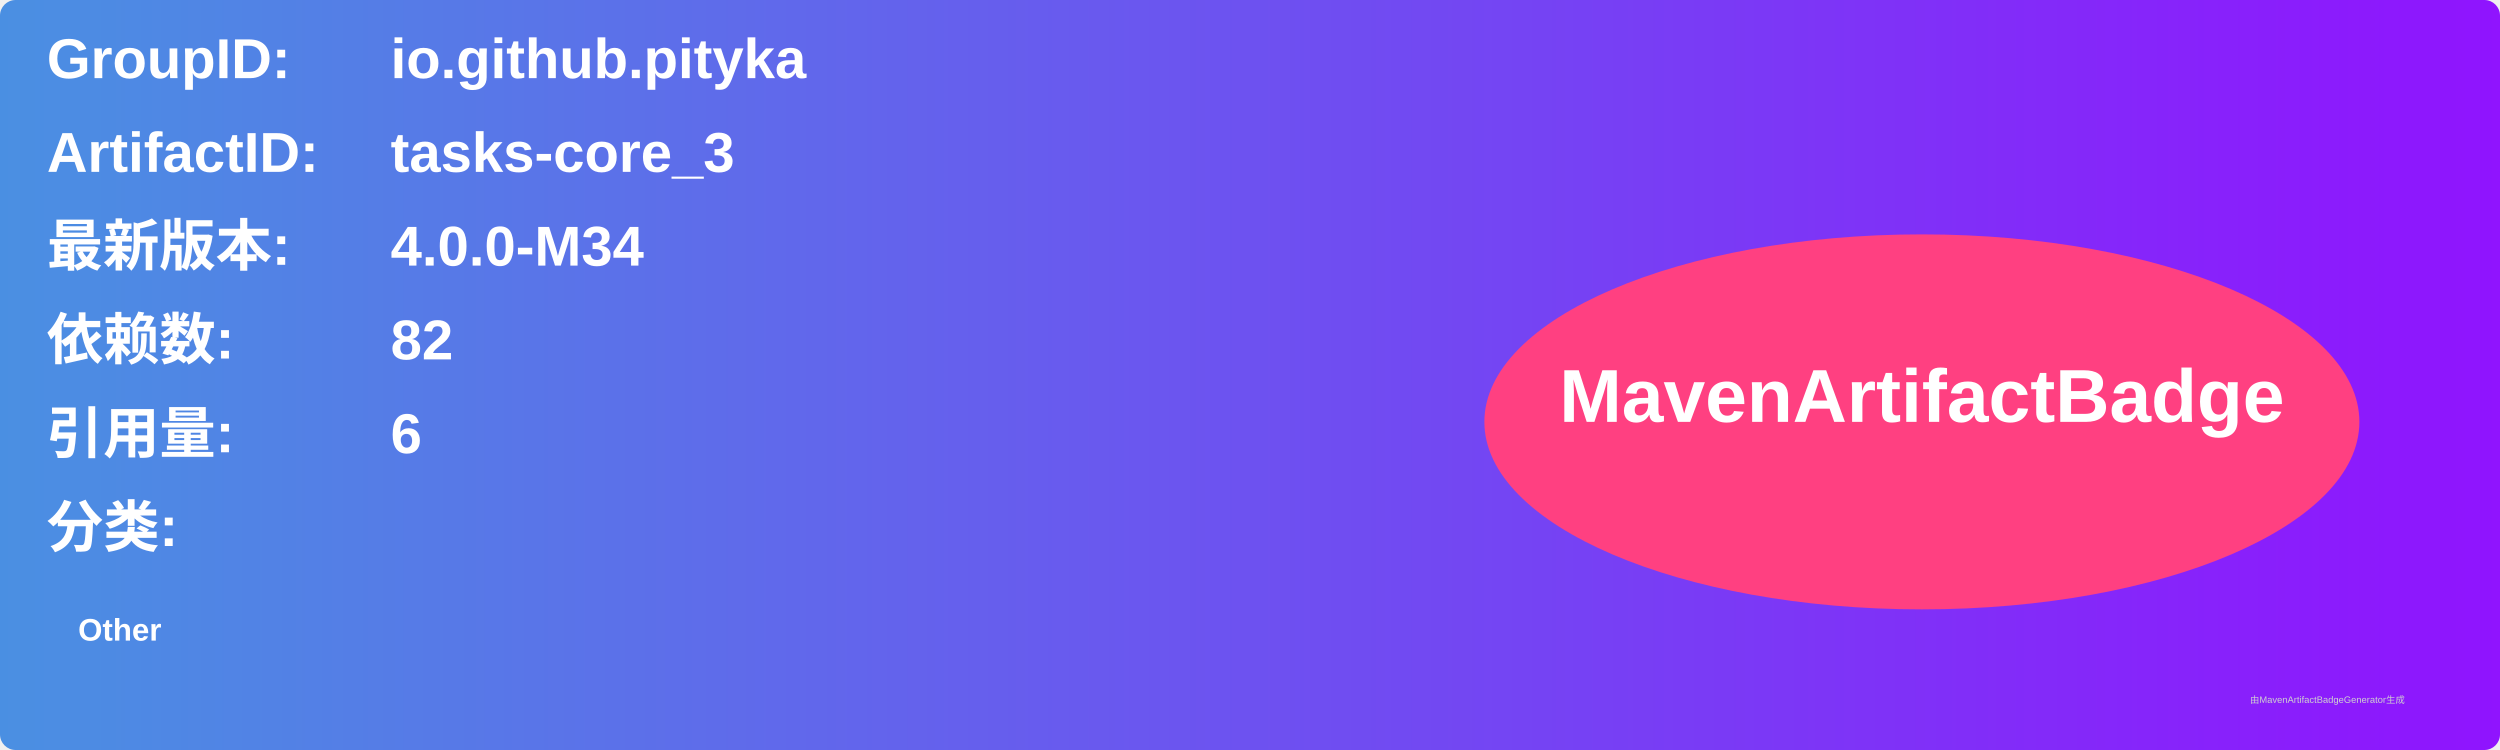
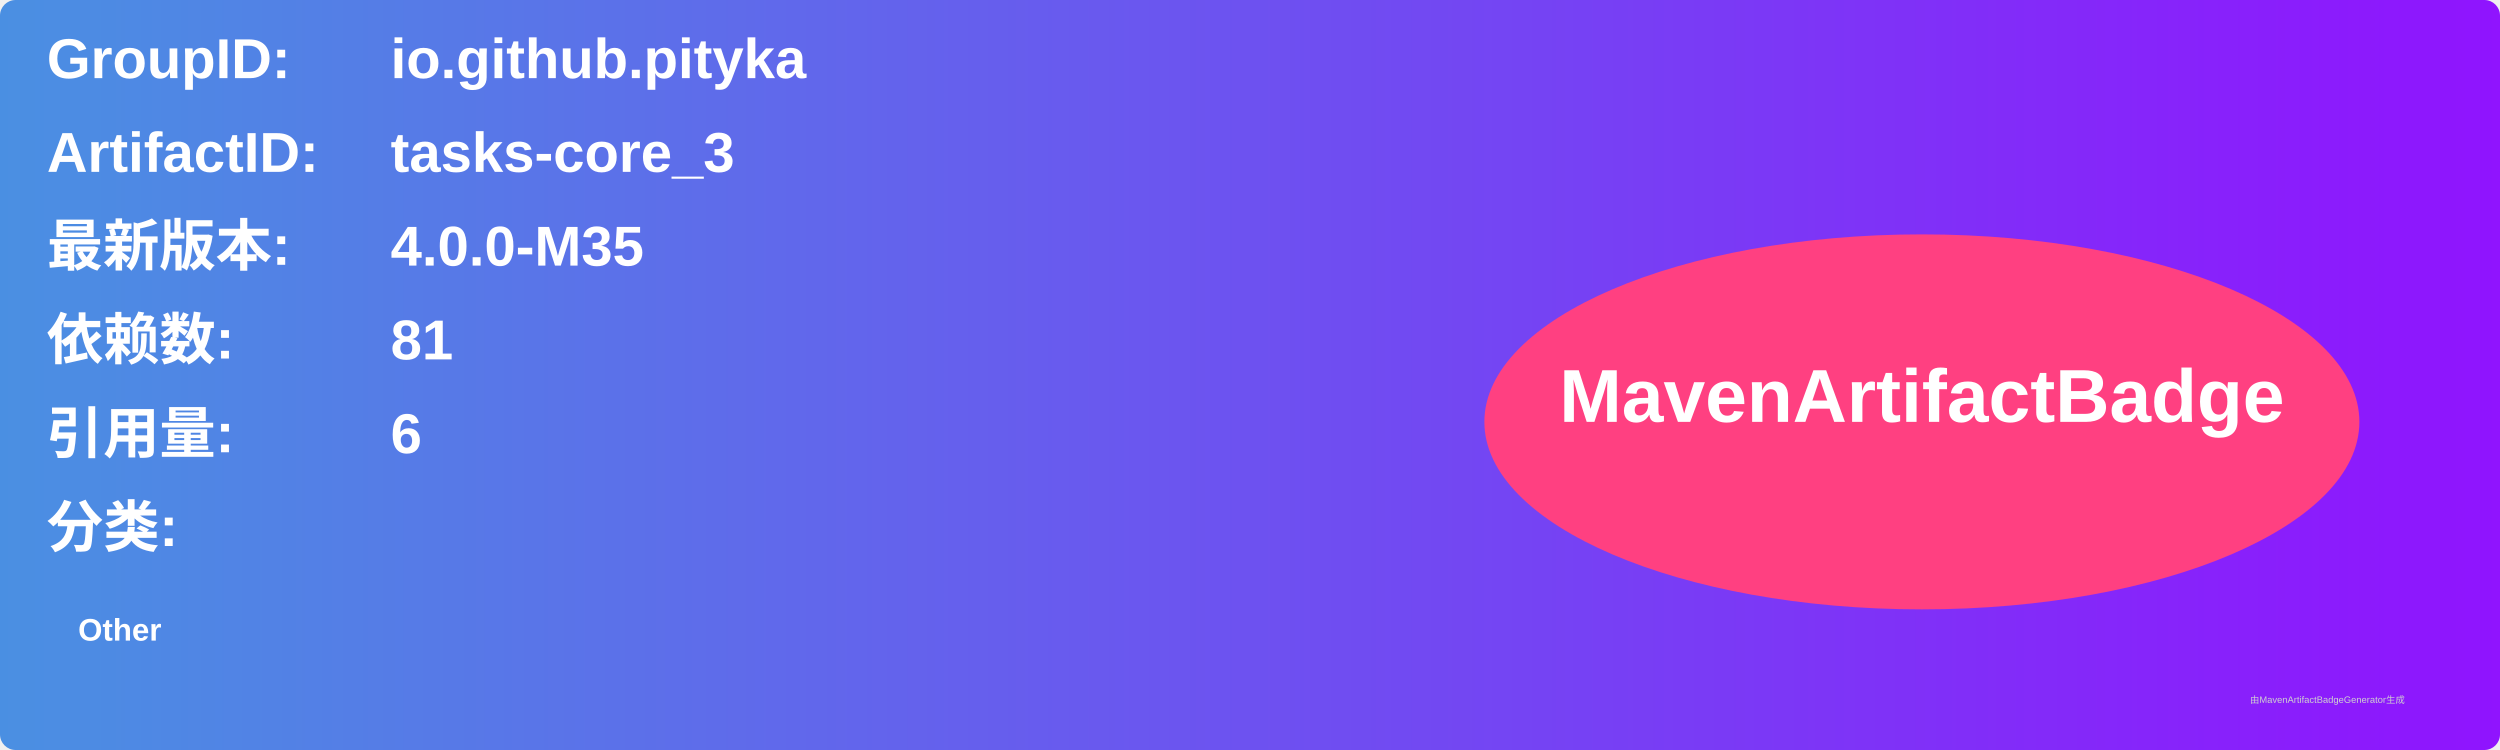
<svg xmlns="http://www.w3.org/2000/svg" width="800" height="240" viewBox="0 0 800 240">
  <linearGradient id="grad" x1="0%" y1="0%" x2="100%" y2="0%">
    <stop offset="0%" stop-color="#4a90e2" />
    <stop offset="100%" stop-color="#9013fe" />
  </linearGradient>
  <rect width="100%" height="100%" rx="5" ry="5" fill="url(#grad)" />
  <g transform="translate(15, 15)">
    <text x="0" y="10" font-family="Arial" font-size="18" fill="white" font-weight="bold" width="260">GroupID:</text>
    <text x="110" y="10" font-family="Arial" font-size="18" fill="white" font-weight="bold" width="460">io.github.pityka</text>
    <text x="0" y="40" font-family="Arial" font-size="18" fill="white" font-weight="bold" width="260">ArtifactID:</text>
    <text x="110" y="40" font-family="Arial" font-size="18" fill="white" font-weight="bold" width="460">tasks-core_3</text>
    <text x="0" y="70" font-family="Arial" font-size="18" fill="white" font-weight="bold">最新版本:</text>
    <text x="110" y="70" font-family="Arial" font-size="18" fill="white" font-weight="bold">
-       <tspan font-weight="bold">4.0.0-M34</tspan>
+       <tspan font-weight="bold">4.0.0-M35</tspan>
    </text>
    <text x="0" y="100" font-family="Arial" font-size="18" fill="white" font-weight="bold">依赖数: </text>
    <text x="110" y="100" font-family="Arial" font-size="18" fill="white">
-       <tspan font-weight="bold">82</tspan>
+       <tspan font-weight="bold">81</tspan>
    </text>
    <text x="0" y="130" font-family="Arial" font-size="18" fill="white" font-weight="bold">引用量: </text>
    <text x="110" y="130" font-family="Arial" font-size="18" fill="white">
      <tspan font-weight="bold">6</tspan>
    </text>
    <text x="0" y="160" font-family="Arial" font-size="18" fill="white" font-weight="bold">分类:</text>
    <text x="10" y="190" font-family="Arial" font-size="10" fill="white">
      <tspan font-weight="bold">Other</tspan>
    </text>
    <ellipse cx="600" cy="120" rx="140" ry="60" fill="#ff4081" />
    <text x="600" y="120" text-anchor="middle" font-family="Arial" font-size="24" fill="white" font-weight="bold">MavenArtifactBadge</text>
  </g>
  <text x="720" y="225" font-family="Arial" font-size="3" fill="#d0d0d0">由MavenArtifactBadgeGenerator生成</text>
</svg>
